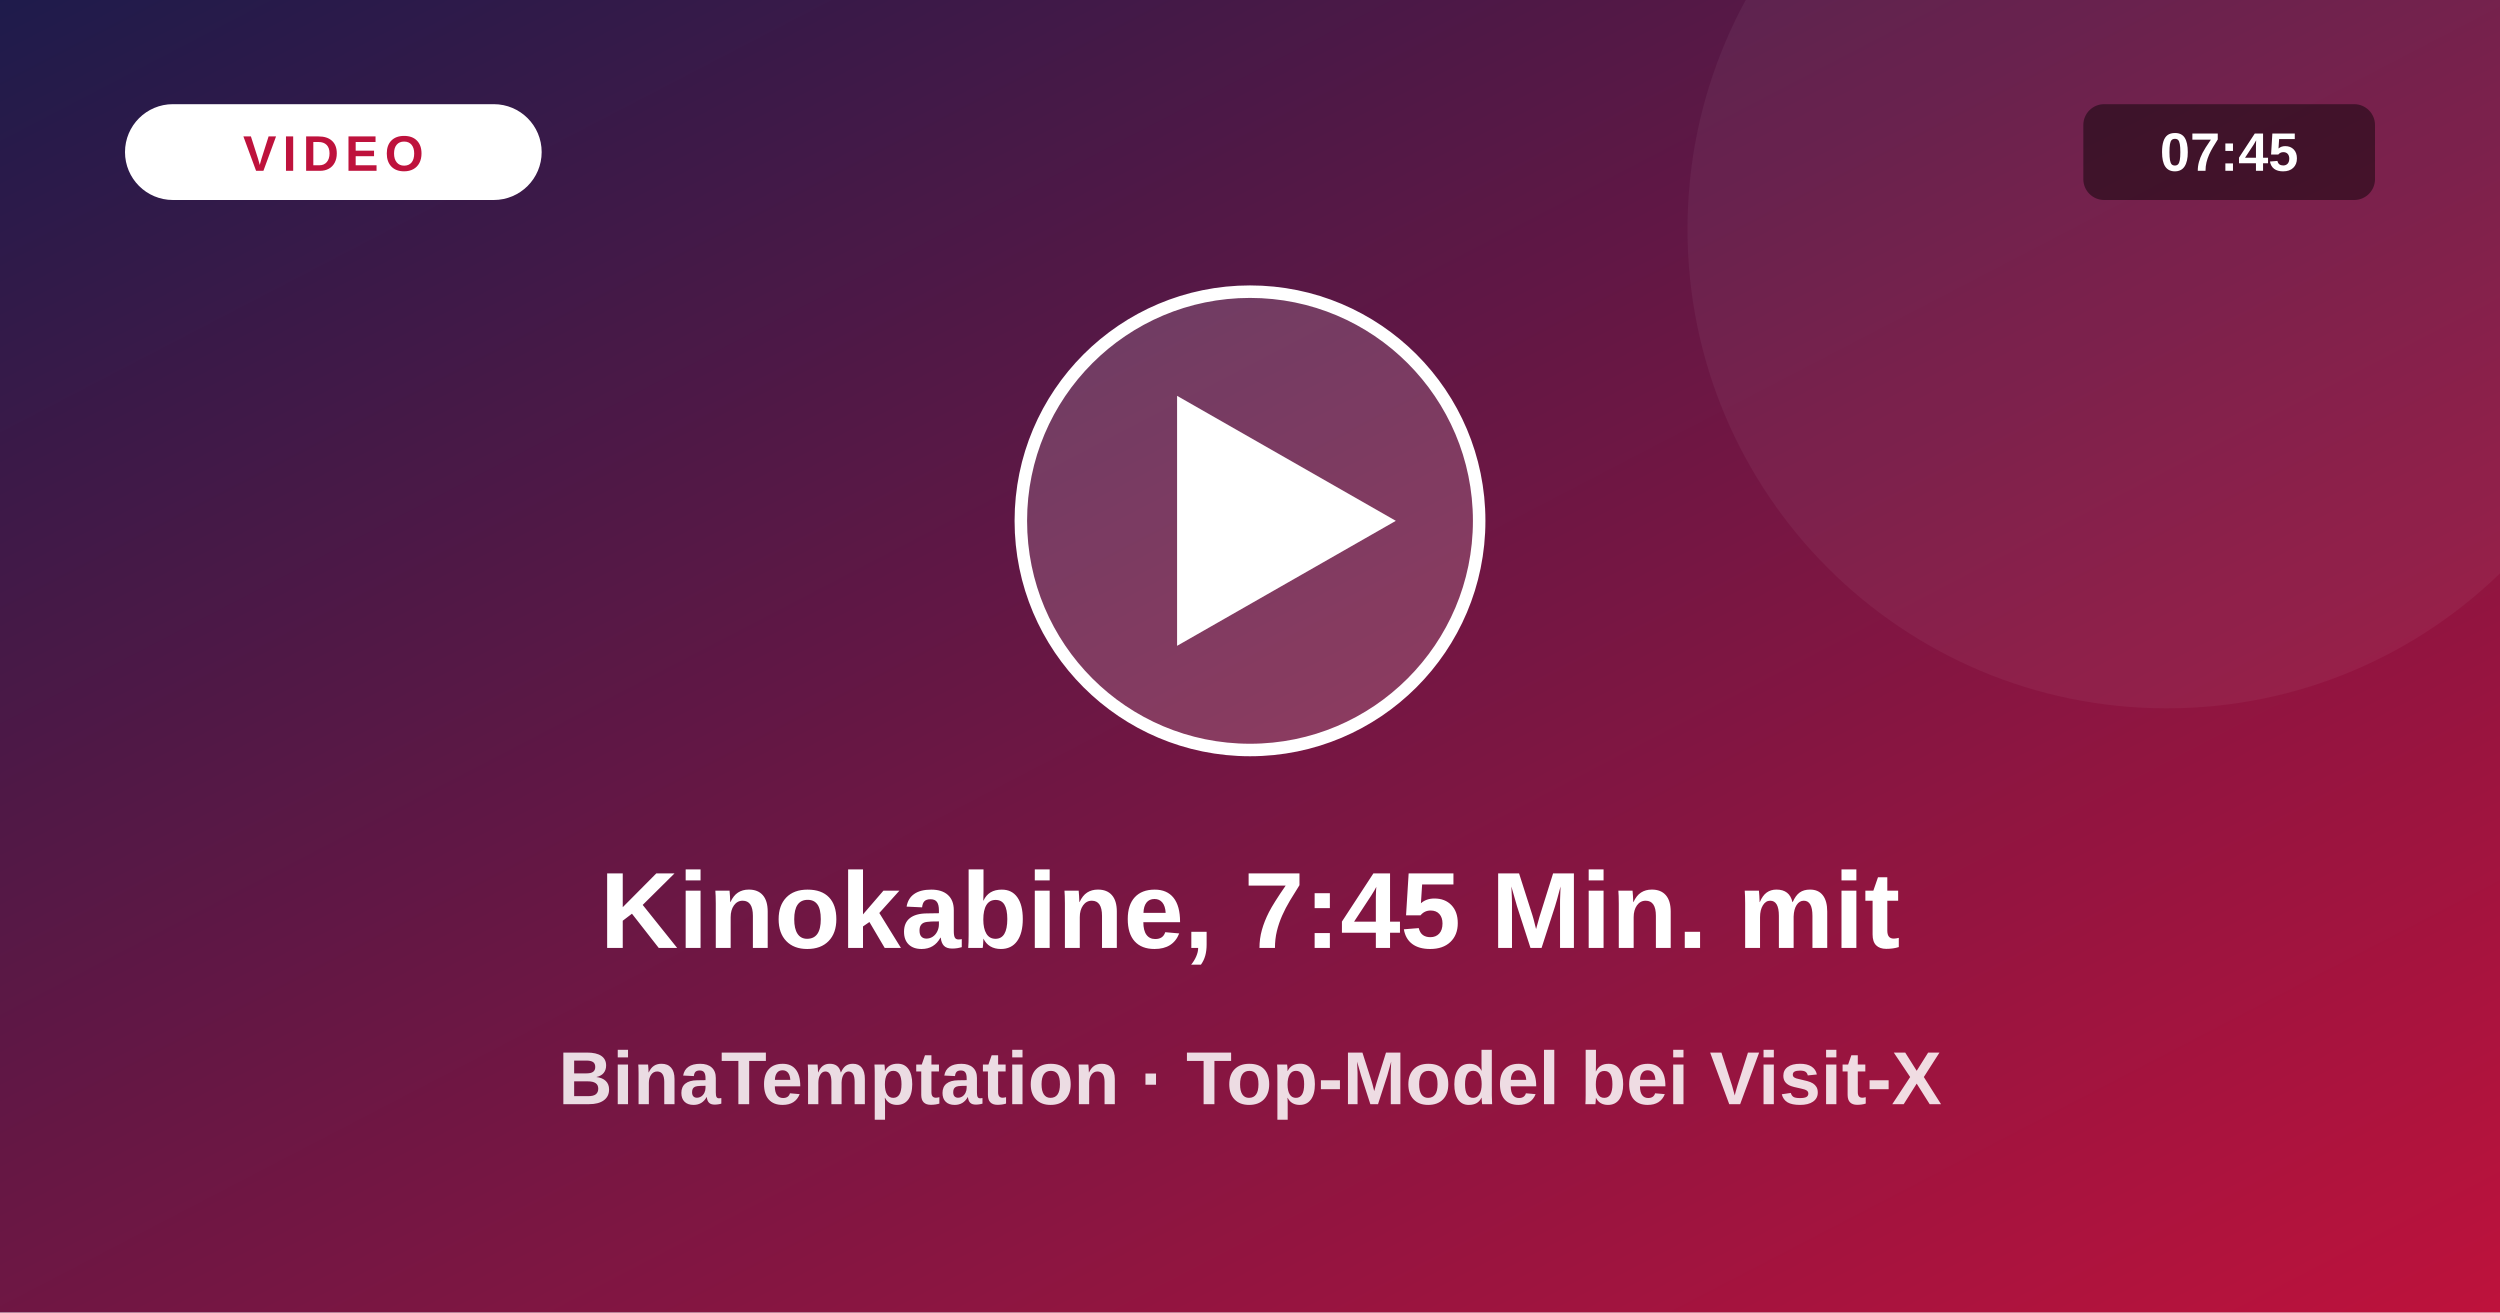
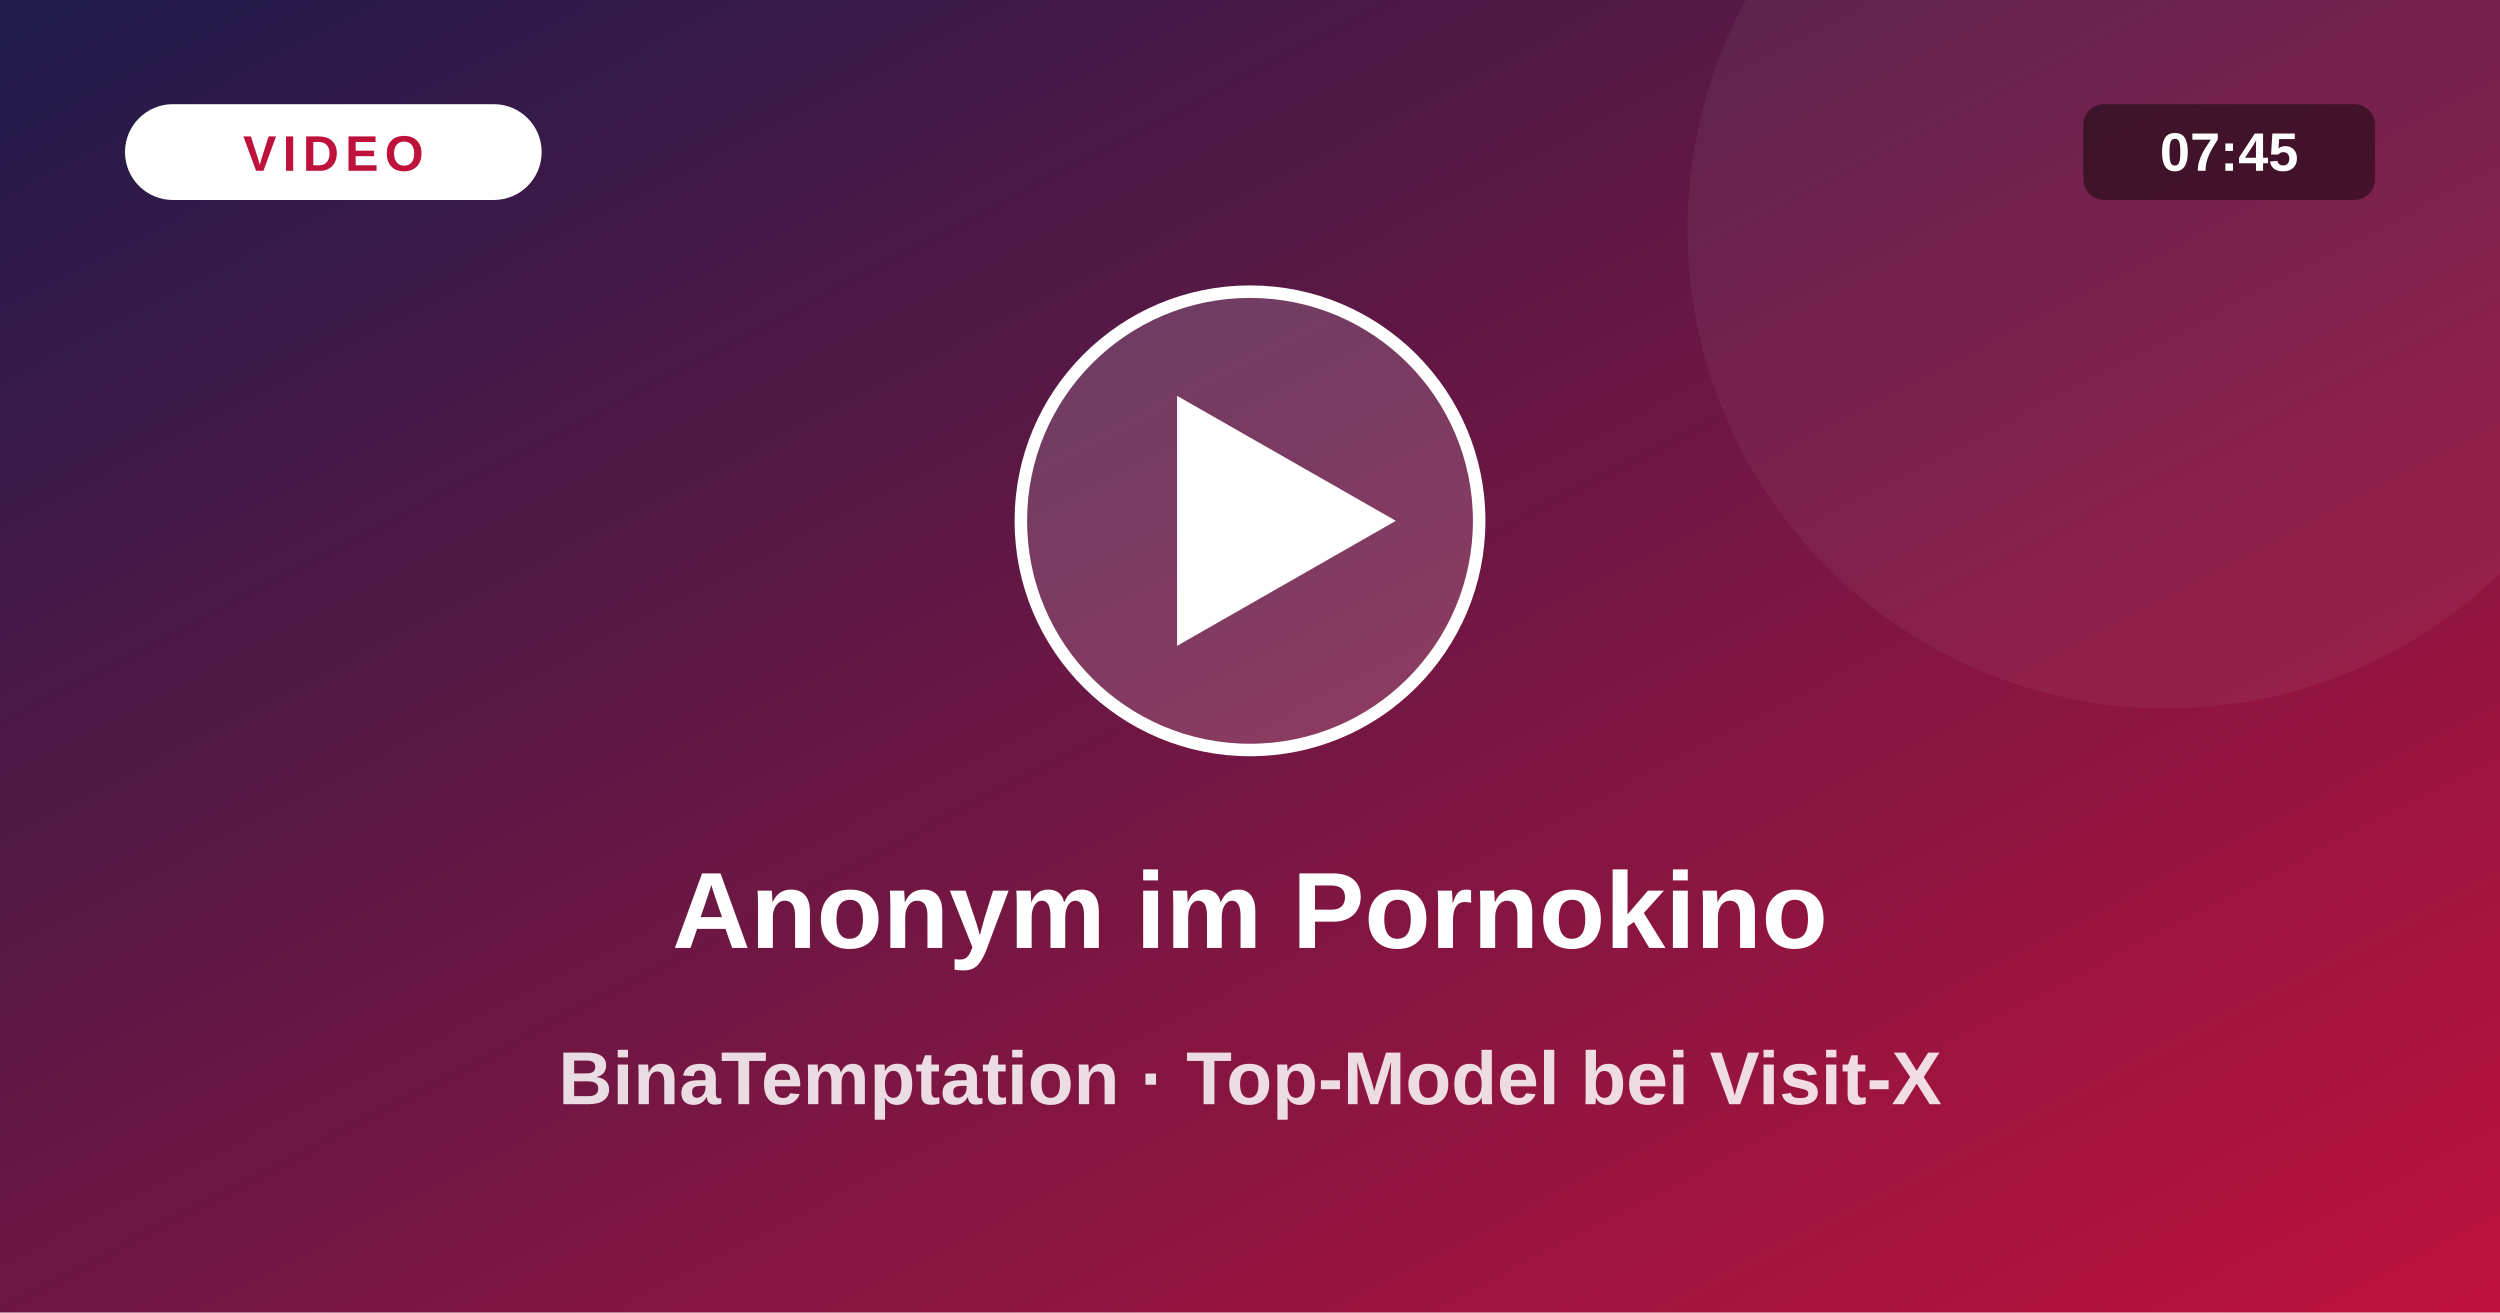
<svg xmlns="http://www.w3.org/2000/svg" viewBox="0 0 1200 630">
  <defs>
    <linearGradient id="vg" x1="0" y1="0" x2="1" y2="1">
      <stop offset="0" stop-color="#1e1b4b" />
      <stop offset="1" stop-color="#be123c" />
    </linearGradient>
  </defs>
  <rect width="1200" height="630" fill="url(#vg)" />
  <circle cx="1040" cy="110" r="230" fill="#fff" fill-opacity=".05" />
  <circle cx="600" cy="250" r="110" fill="#fff" fill-opacity=".16" stroke="#fff" stroke-width="6" />
  <path d="M565 190 L565 310 L670 250 Z" fill="#fff" />
  <rect x="60" y="50" width="200" height="46" rx="23" fill="#fff" />
  <text x="160" y="82" text-anchor="middle" font-size="24" font-weight="800" fill="#be123c" letter-spacing="3" font-family="system-ui,Arial,sans-serif">VIDEO</text>
  <rect x="1000" y="50" width="140" height="46" rx="10" fill="#000" fill-opacity=".45" />
  <text x="1070" y="82" text-anchor="middle" font-size="26" font-weight="700" fill="#fff" font-family="system-ui,Arial,sans-serif">07:45</text>
-   <text x="600" y="455" text-anchor="middle" font-size="52" font-weight="800" fill="#fff" font-family="system-ui,Arial,sans-serif">Kinokabine, 7:45 Min. mit </text>
+   <text x="600" y="455" text-anchor="middle" font-size="52" font-weight="800" fill="#fff" font-family="system-ui,Arial,sans-serif">Anonym im Pornokino</text>
  <text x="600" y="530" text-anchor="middle" font-size="36" font-weight="600" fill="#fff" fill-opacity=".85" font-family="system-ui,Arial,sans-serif">BinaTemptation · Top-Model bei Visit-X</text>
</svg>
